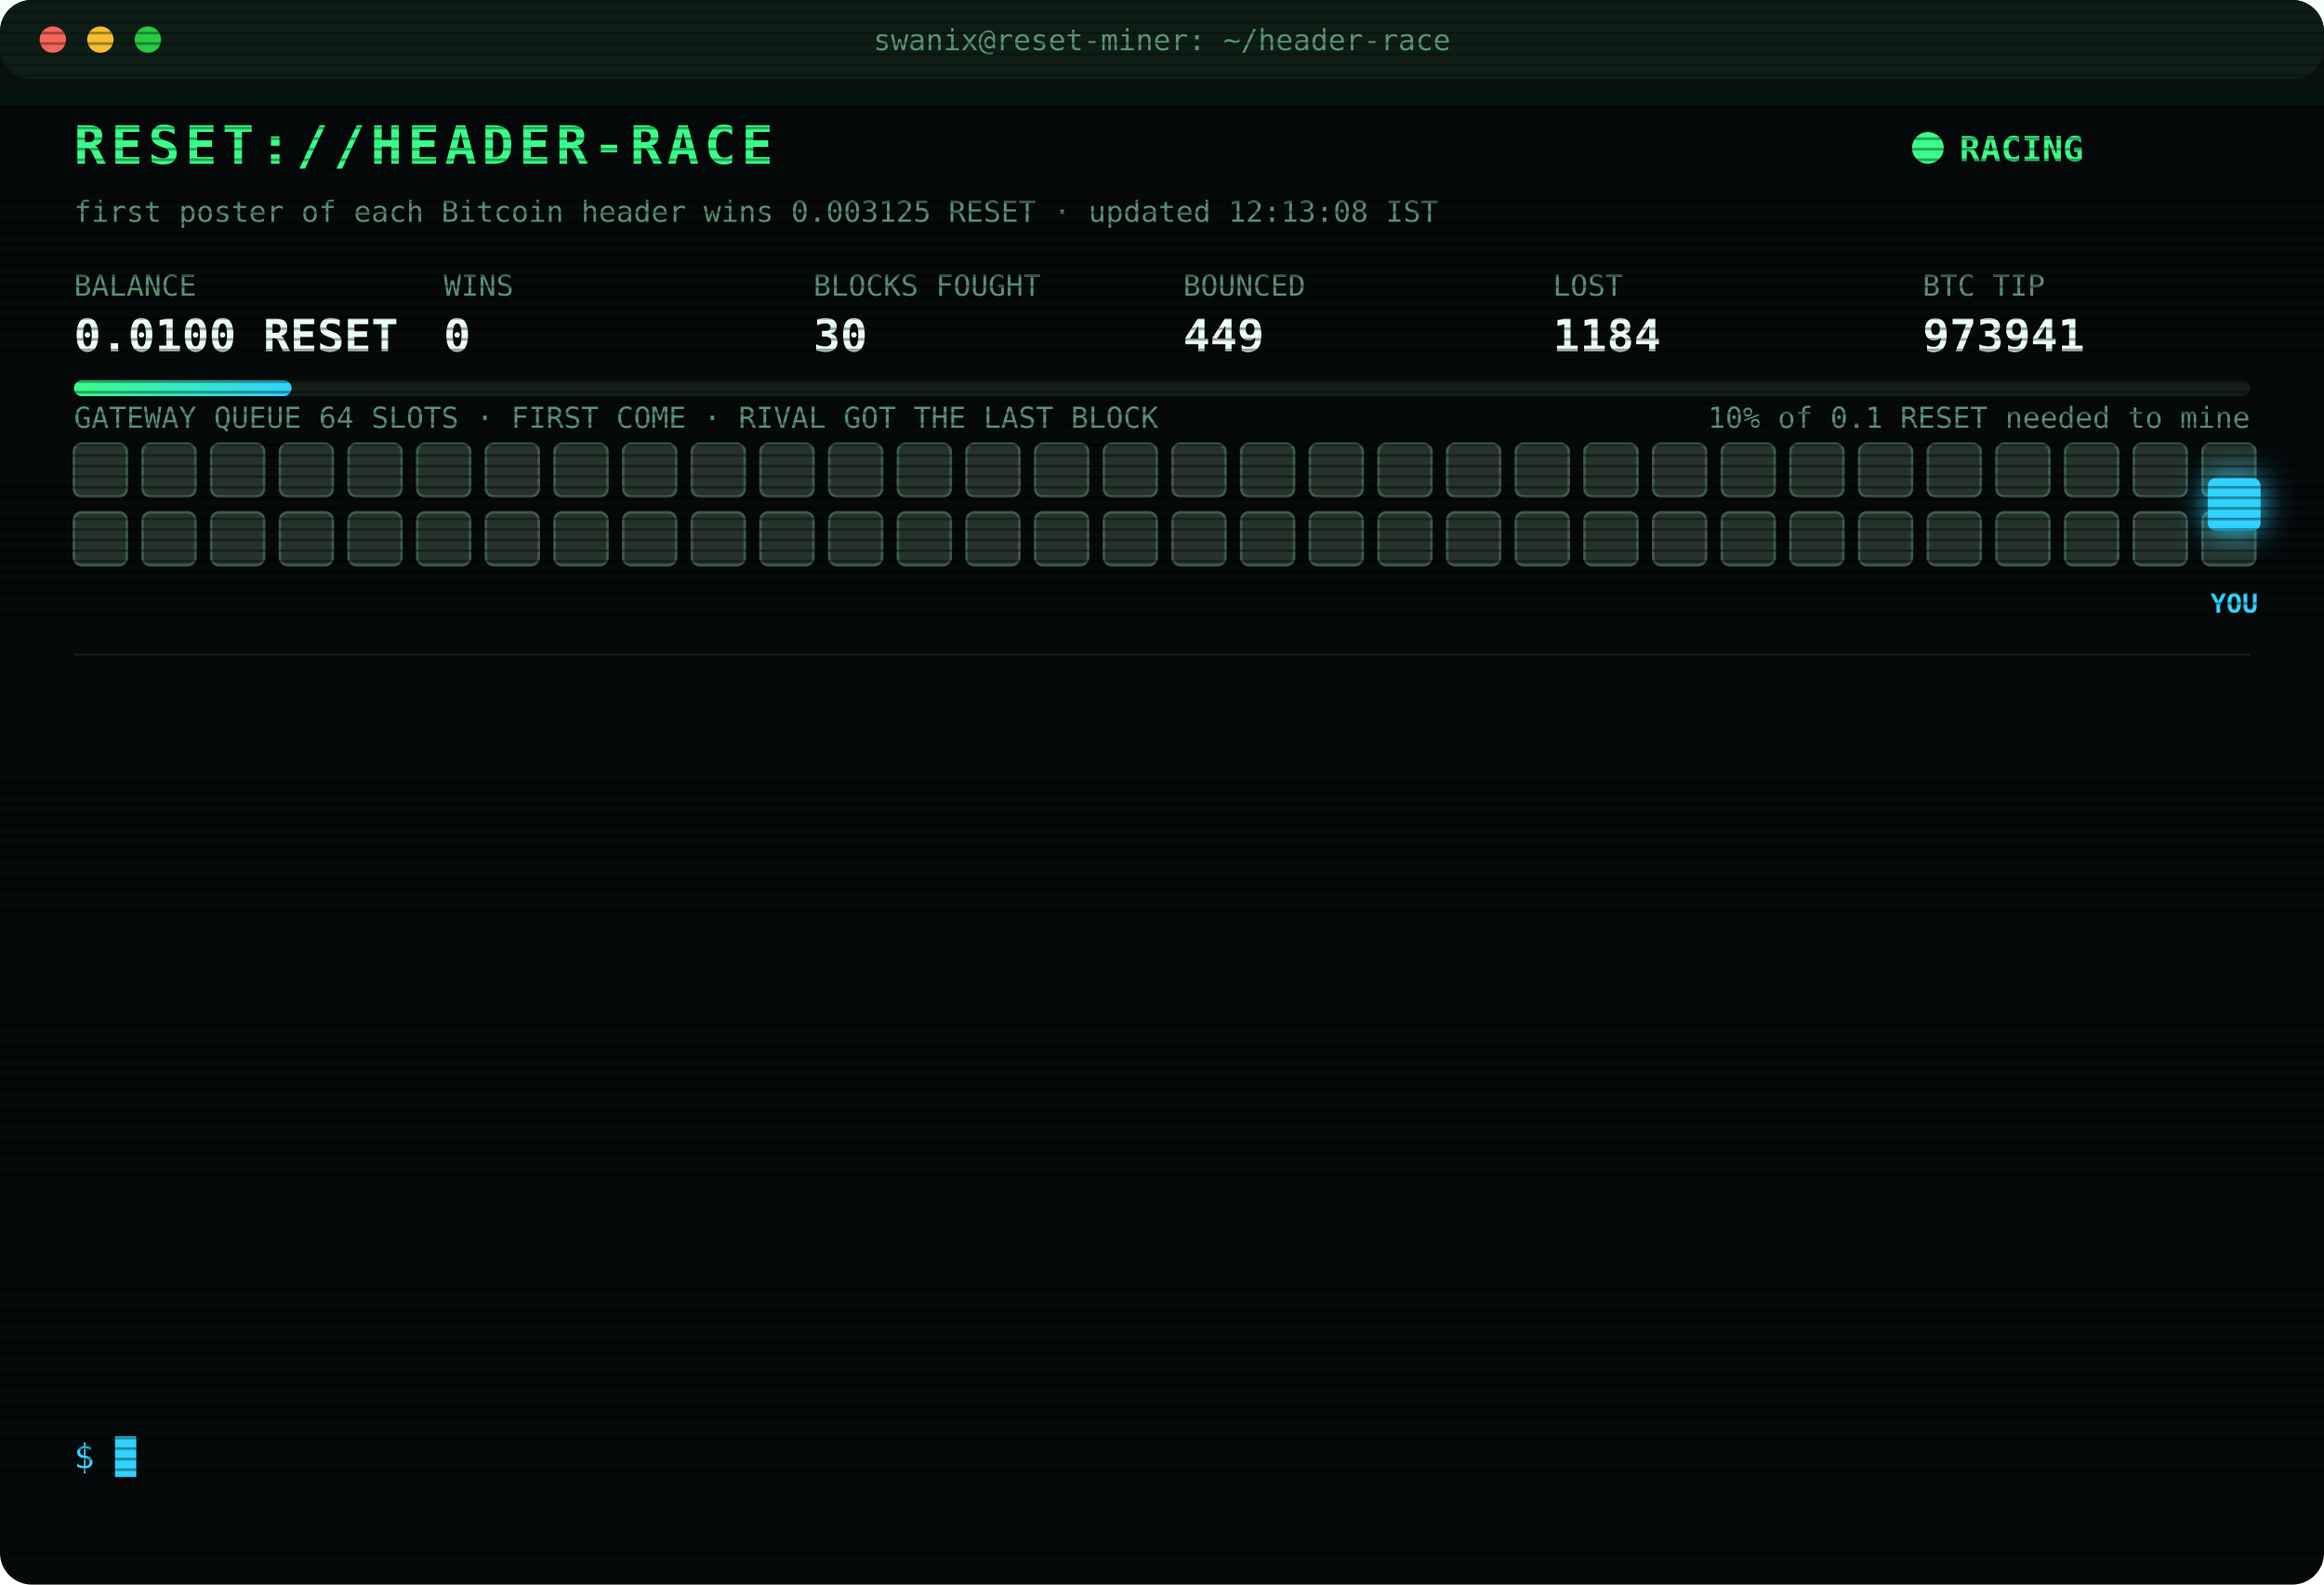
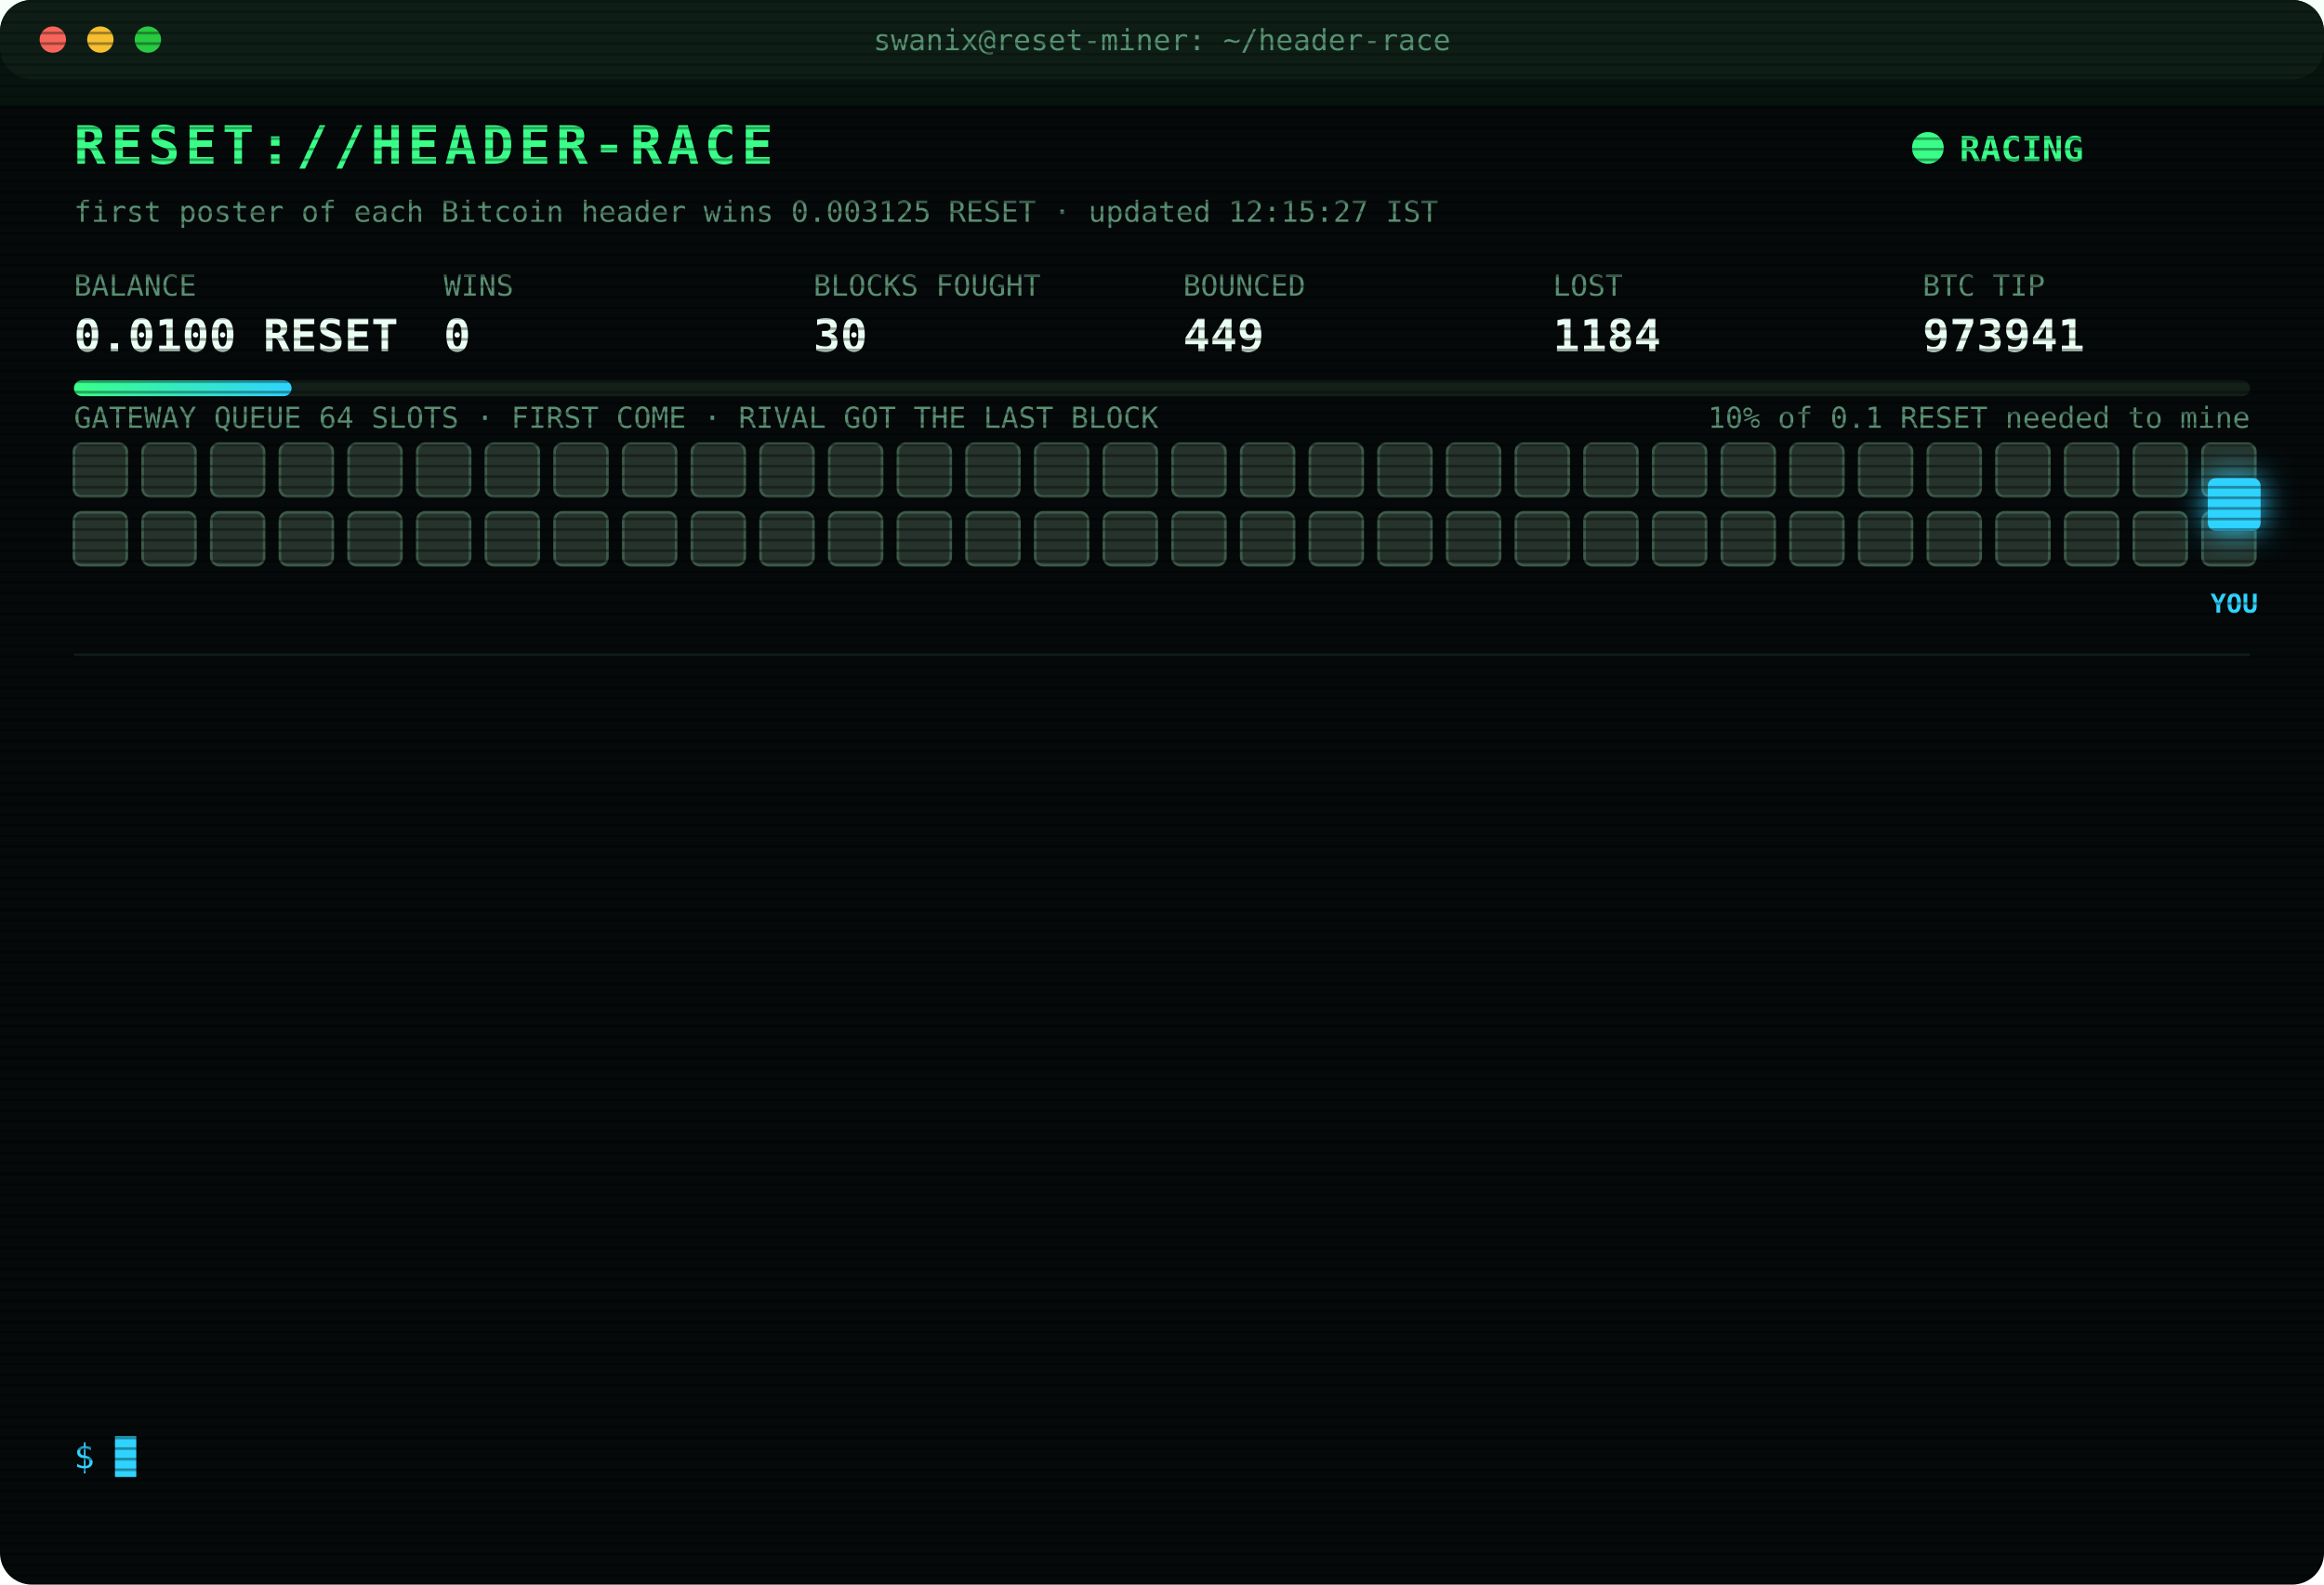
<svg xmlns="http://www.w3.org/2000/svg" width="880" height="600" viewBox="0 0 880 600" font-family="ui-monospace,SFMono-Regular,Menlo,Consolas,monospace">
  <style>
text{font-size:13px;fill:#7CFFB2}
.title{font-size:20px;font-weight:700;fill:#39FF88;letter-spacing:2px;animation:glitch 3s infinite steps(1)}
.sub{fill:#2fd3ff}.k{fill:#5a8f73;font-size:11px}.v{font-size:17px;font-weight:700;fill:#eafff3}
.ts{fill:#3f6b56}.boot{fill:#2fd3ff}.dim{fill:#5a8f73}.bad{fill:#ff4d6d}.warn{fill:#ffd23f}.mag{fill:#ff5cf0}.win{fill:#39FF88;font-weight:700}
.tag{font-size:10px;fill:#2fd3ff;font-weight:700}
.rival{fill:#26332c;stroke:#3c5a49;animation:jam 1.2s infinite alternate}
.idle{fill:#141c18;stroke:#22302a;animation:breathe 4s infinite}
.me{fill:#2fd3ff;filter:drop-shadow(0 0 6px #2fd3ff)}
.hover{animation:nudge 1.1s infinite ease-in-out}.bounce{animation:kick 1.4s infinite}
.ln{opacity:0;animation:in .4s forwards}
.cur{animation:blink 1s infinite steps(1)}
.scan{animation:scan 6s infinite linear}
.led{animation:blink 1.4s infinite}
@keyframes in{from{opacity:0;transform:translateX(-6px)}to{opacity:1;transform:none}}
@keyframes blink{50%{opacity:0}}
@keyframes jam{to{fill:#33463b}}
@keyframes breathe{50%{opacity:.4}}
@keyframes nudge{50%{transform:translateX(-10px)}}
@keyframes kick{0%,100%{transform:none}30%{transform:translateX(-14px)}55%{transform:translateX(10px) translateY(-6px)}}
@keyframes glitch{0%,92%{transform:none}93%{transform:translateX(2px);fill:#ff4d6d}95%{transform:translateX(-2px);fill:#2fd3ff}97%{transform:none}}
@keyframes scan{from{transform:translateY(-40px)}to{transform:translateY(600px)}}
</style>
  <defs>
    <pattern id="sl" width="4" height="4" patternUnits="userSpaceOnUse">
      <rect width="4" height="1" fill="#000" opacity=".35" />
    </pattern>
    <linearGradient id="bar">
      <stop offset="0" stop-color="#39FF88" />
      <stop offset="1" stop-color="#2fd3ff" />
    </linearGradient>
  </defs>
  <rect width="880" height="600" rx="12" fill="#05090a" />
  <rect width="880" height="30" rx="12" fill="#0d1512" />
  <circle cx="20" cy="15" r="5" fill="#ff5f57" />
  <circle cx="38" cy="15" r="5" fill="#febc2e" />
  <circle cx="56" cy="15" r="5" fill="#28c840" />
  <text x="440" y="19" text-anchor="middle" class="k">swanix@reset-miner: ~/header-race</text>
  <text x="28" y="62" class="title">RESET://HEADER-RACE</text>
  <circle class="led" cx="730" cy="56" r="6" fill="#39FF88" />
  <text x="742" y="61" class="win">RACING</text>
-   <text x="28" y="84" class="k">first poster of each Bitcoin header wins 0.003125 RESET · updated 12:13:08 IST</text>
+   <text x="28" y="84" class="k">first poster of each Bitcoin header wins 0.003125 RESET · updated 12:15:27 IST</text>
  <text x="28" y="112" class="k">BALANCE</text>
  <text x="28" y="133" class="v">0.0100 RESET</text>
  <text x="168" y="112" class="k">WINS</text>
  <text x="168" y="133" class="v">0</text>
  <text x="308" y="112" class="k">BLOCKS FOUGHT</text>
  <text x="308" y="133" class="v">30</text>
  <text x="448" y="112" class="k">BOUNCED</text>
  <text x="448" y="133" class="v">449</text>
  <text x="588" y="112" class="k">LOST</text>
  <text x="588" y="133" class="v">1184</text>
  <text x="728" y="112" class="k">BTC TIP</text>
  <text x="728" y="133" class="v">973941</text>
  <rect x="28" y="144" width="824" height="6" rx="3" fill="#13201a" />
  <rect x="28" y="144" width="82.4" height="6" rx="3" fill="url(#bar)" />
  <text x="852" y="162" text-anchor="end" class="k">10% of 0.1 RESET needed to mine</text>
  <text x="28" y="162" class="k">GATEWAY QUEUE 64 SLOTS · FIRST COME · RIVAL GOT THE LAST BLOCK</text>
  <rect class="rival" x="28" y="168" width="20" height="20" rx="3" style="animation-delay:0.00s" />
  <rect class="rival" x="54" y="168" width="20" height="20" rx="3" style="animation-delay:0.05s" />
  <rect class="rival" x="80" y="168" width="20" height="20" rx="3" style="animation-delay:0.10s" />
  <rect class="rival" x="106" y="168" width="20" height="20" rx="3" style="animation-delay:0.15s" />
  <rect class="rival" x="132" y="168" width="20" height="20" rx="3" style="animation-delay:0.20s" />
  <rect class="rival" x="158" y="168" width="20" height="20" rx="3" style="animation-delay:0.25s" />
  <rect class="rival" x="184" y="168" width="20" height="20" rx="3" style="animation-delay:0.30s" />
  <rect class="rival" x="210" y="168" width="20" height="20" rx="3" style="animation-delay:0.35s" />
  <rect class="rival" x="236" y="168" width="20" height="20" rx="3" style="animation-delay:0.40s" />
  <rect class="rival" x="262" y="168" width="20" height="20" rx="3" style="animation-delay:0.45s" />
  <rect class="rival" x="288" y="168" width="20" height="20" rx="3" style="animation-delay:0.50s" />
  <rect class="rival" x="314" y="168" width="20" height="20" rx="3" style="animation-delay:0.55s" />
  <rect class="rival" x="340" y="168" width="20" height="20" rx="3" style="animation-delay:0.60s" />
  <rect class="rival" x="366" y="168" width="20" height="20" rx="3" style="animation-delay:0.65s" />
  <rect class="rival" x="392" y="168" width="20" height="20" rx="3" style="animation-delay:0.70s" />
  <rect class="rival" x="418" y="168" width="20" height="20" rx="3" style="animation-delay:0.75s" />
  <rect class="rival" x="444" y="168" width="20" height="20" rx="3" style="animation-delay:0.80s" />
  <rect class="rival" x="470" y="168" width="20" height="20" rx="3" style="animation-delay:0.85s" />
  <rect class="rival" x="496" y="168" width="20" height="20" rx="3" style="animation-delay:0.90s" />
  <rect class="rival" x="522" y="168" width="20" height="20" rx="3" style="animation-delay:0.95s" />
  <rect class="rival" x="548" y="168" width="20" height="20" rx="3" style="animation-delay:1.00s" />
  <rect class="rival" x="574" y="168" width="20" height="20" rx="3" style="animation-delay:1.05s" />
  <rect class="rival" x="600" y="168" width="20" height="20" rx="3" style="animation-delay:1.10s" />
  <rect class="rival" x="626" y="168" width="20" height="20" rx="3" style="animation-delay:1.15s" />
  <rect class="rival" x="652" y="168" width="20" height="20" rx="3" style="animation-delay:1.20s" />
  <rect class="rival" x="678" y="168" width="20" height="20" rx="3" style="animation-delay:1.25s" />
  <rect class="rival" x="704" y="168" width="20" height="20" rx="3" style="animation-delay:1.30s" />
  <rect class="rival" x="730" y="168" width="20" height="20" rx="3" style="animation-delay:1.35s" />
  <rect class="rival" x="756" y="168" width="20" height="20" rx="3" style="animation-delay:1.40s" />
  <rect class="rival" x="782" y="168" width="20" height="20" rx="3" style="animation-delay:1.45s" />
  <rect class="rival" x="808" y="168" width="20" height="20" rx="3" style="animation-delay:1.50s" />
  <rect class="rival" x="834" y="168" width="20" height="20" rx="3" style="animation-delay:1.55s" />
  <rect class="rival" x="28" y="194" width="20" height="20" rx="3" style="animation-delay:1.60s" />
  <rect class="rival" x="54" y="194" width="20" height="20" rx="3" style="animation-delay:1.65s" />
  <rect class="rival" x="80" y="194" width="20" height="20" rx="3" style="animation-delay:1.70s" />
  <rect class="rival" x="106" y="194" width="20" height="20" rx="3" style="animation-delay:1.75s" />
  <rect class="rival" x="132" y="194" width="20" height="20" rx="3" style="animation-delay:1.80s" />
  <rect class="rival" x="158" y="194" width="20" height="20" rx="3" style="animation-delay:1.85s" />
  <rect class="rival" x="184" y="194" width="20" height="20" rx="3" style="animation-delay:1.90s" />
  <rect class="rival" x="210" y="194" width="20" height="20" rx="3" style="animation-delay:1.95s" />
  <rect class="rival" x="236" y="194" width="20" height="20" rx="3" style="animation-delay:2.00s" />
  <rect class="rival" x="262" y="194" width="20" height="20" rx="3" style="animation-delay:2.05s" />
  <rect class="rival" x="288" y="194" width="20" height="20" rx="3" style="animation-delay:2.10s" />
  <rect class="rival" x="314" y="194" width="20" height="20" rx="3" style="animation-delay:2.15s" />
  <rect class="rival" x="340" y="194" width="20" height="20" rx="3" style="animation-delay:2.20s" />
  <rect class="rival" x="366" y="194" width="20" height="20" rx="3" style="animation-delay:2.25s" />
  <rect class="rival" x="392" y="194" width="20" height="20" rx="3" style="animation-delay:2.30s" />
  <rect class="rival" x="418" y="194" width="20" height="20" rx="3" style="animation-delay:2.35s" />
  <rect class="rival" x="444" y="194" width="20" height="20" rx="3" style="animation-delay:2.40s" />
  <rect class="rival" x="470" y="194" width="20" height="20" rx="3" style="animation-delay:2.45s" />
  <rect class="rival" x="496" y="194" width="20" height="20" rx="3" style="animation-delay:2.50s" />
  <rect class="rival" x="522" y="194" width="20" height="20" rx="3" style="animation-delay:2.55s" />
  <rect class="rival" x="548" y="194" width="20" height="20" rx="3" style="animation-delay:2.60s" />
  <rect class="rival" x="574" y="194" width="20" height="20" rx="3" style="animation-delay:2.65s" />
  <rect class="rival" x="600" y="194" width="20" height="20" rx="3" style="animation-delay:2.70s" />
  <rect class="rival" x="626" y="194" width="20" height="20" rx="3" style="animation-delay:2.75s" />
  <rect class="rival" x="652" y="194" width="20" height="20" rx="3" style="animation-delay:2.80s" />
  <rect class="rival" x="678" y="194" width="20" height="20" rx="3" style="animation-delay:2.85s" />
  <rect class="rival" x="704" y="194" width="20" height="20" rx="3" style="animation-delay:2.90s" />
  <rect class="rival" x="730" y="194" width="20" height="20" rx="3" style="animation-delay:2.95s" />
  <rect class="rival" x="756" y="194" width="20" height="20" rx="3" style="animation-delay:3.00s" />
  <rect class="rival" x="782" y="194" width="20" height="20" rx="3" style="animation-delay:3.05s" />
  <rect class="rival" x="808" y="194" width="20" height="20" rx="3" style="animation-delay:3.10s" />
  <rect class="rival" x="834" y="194" width="20" height="20" rx="3" style="animation-delay:3.15s" />
  <g class="hover">
    <rect class="me" x="836" y="181" width="20" height="20" rx="3" />
    <text class="tag" x="846" y="232" text-anchor="middle">YOU</text>
  </g>
  <line x1="28" x2="852" y1="248" y2="248" stroke="#13201a" />
  <g class="ln" style="animation-delay:0.40s">
    <text x="28" y="270" class="ts">10:31:10</text>
    <text x="104" y="270" class="bad">[LOST] #973930 taken by a rival miner</text>
  </g>
  <g class="ln" style="animation-delay:0.65s">
    <text x="28" y="292" class="ts">10:36:40</text>
    <text x="104" y="292" class="bad">[LOST] #973931 taken by a rival miner</text>
  </g>
  <g class="ln" style="animation-delay:0.90s">
    <text x="28" y="314" class="ts">10:38:51</text>
    <text x="104" y="314" class="bad">[LOST] #973932 taken by a rival miner</text>
  </g>
  <g class="ln" style="animation-delay:1.15s">
    <text x="28" y="336" class="ts">10:55:44</text>
    <text x="104" y="336" class="dim">[STINT END] calls 801 · wins 0</text>
  </g>
  <g class="ln" style="animation-delay:1.40s">
    <text x="28" y="358" class="ts">11:00:24</text>
    <text x="104" y="358" class="boot">[BOOT] racer v3 online · 3 feeds · stint 340m</text>
  </g>
  <g class="ln" style="animation-delay:1.65s">
    <text x="28" y="380" class="ts">11:03:24</text>
    <text x="104" y="380" class="bad">[LOST] #973933 taken by a rival miner</text>
  </g>
  <g class="ln" style="animation-delay:1.90s">
    <text x="28" y="402" class="ts">11:14:41</text>
    <text x="104" y="402" class="bad">[LOST] #973934 taken by a rival miner</text>
  </g>
  <g class="ln" style="animation-delay:2.15s">
    <text x="28" y="424" class="ts">11:17:03</text>
    <text x="104" y="424" class="bad">[LOST] #973935 taken by a rival miner</text>
  </g>
  <g class="ln" style="animation-delay:2.40s">
    <text x="28" y="446" class="ts">11:25:20</text>
    <text x="104" y="446" class="bad">[LOST] #973937 taken by a rival miner</text>
  </g>
  <g class="ln" style="animation-delay:2.65s">
    <text x="28" y="468" class="ts">11:50:42</text>
    <text x="104" y="468" class="bad">[LOST] #973938 taken by a rival miner</text>
  </g>
  <g class="ln" style="animation-delay:2.90s">
    <text x="28" y="490" class="ts">12:01:39</text>
    <text x="104" y="490" class="bad">[LOST] #973939 taken by a rival miner</text>
  </g>
  <g class="ln" style="animation-delay:3.15s">
    <text x="28" y="512" class="ts">12:10:45</text>
    <text x="104" y="512" class="bad">[LOST] #973940 taken by a rival miner</text>
  </g>
  <g class="ln" style="animation-delay:3.40s">
    <text x="28" y="534" class="ts">12:13:08</text>
    <text x="104" y="534" class="bad">[LOST] #973941 taken by a rival miner</text>
  </g>
  <text x="28" y="556" class="sub">$ <tspan class="cur">█</tspan>
  </text>
  <rect width="880" height="600" rx="12" fill="url(#sl)" pointer-events="none" />
  <rect class="scan" width="880" height="40" fill="#39FF88" opacity=".04" />
</svg>
